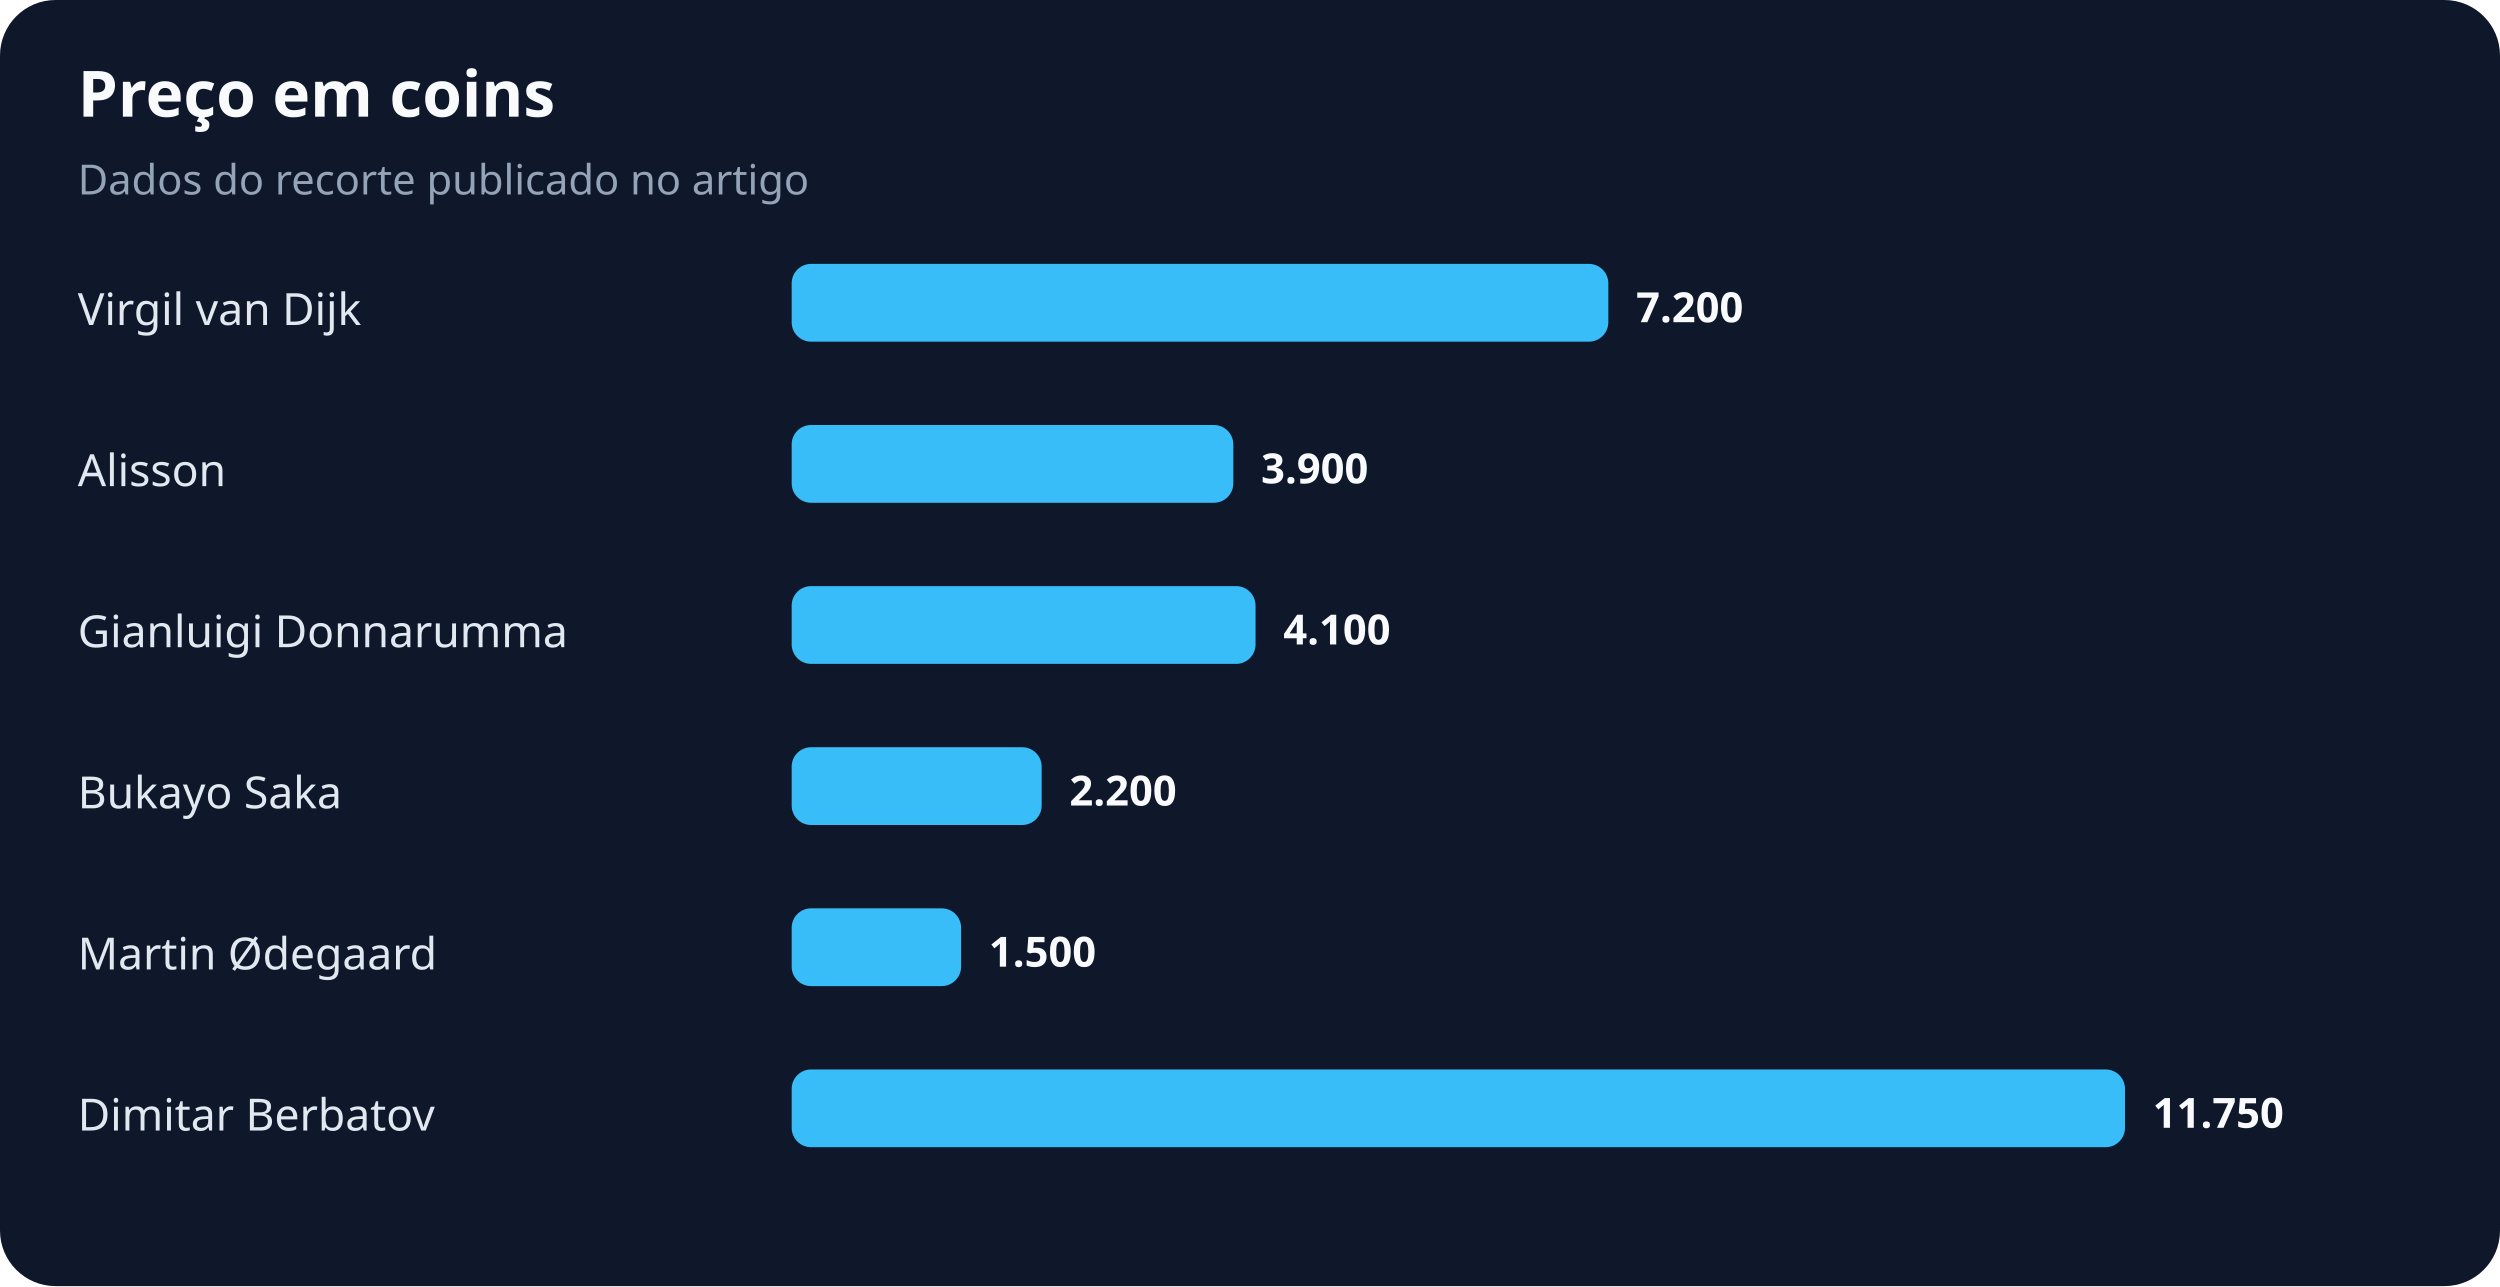
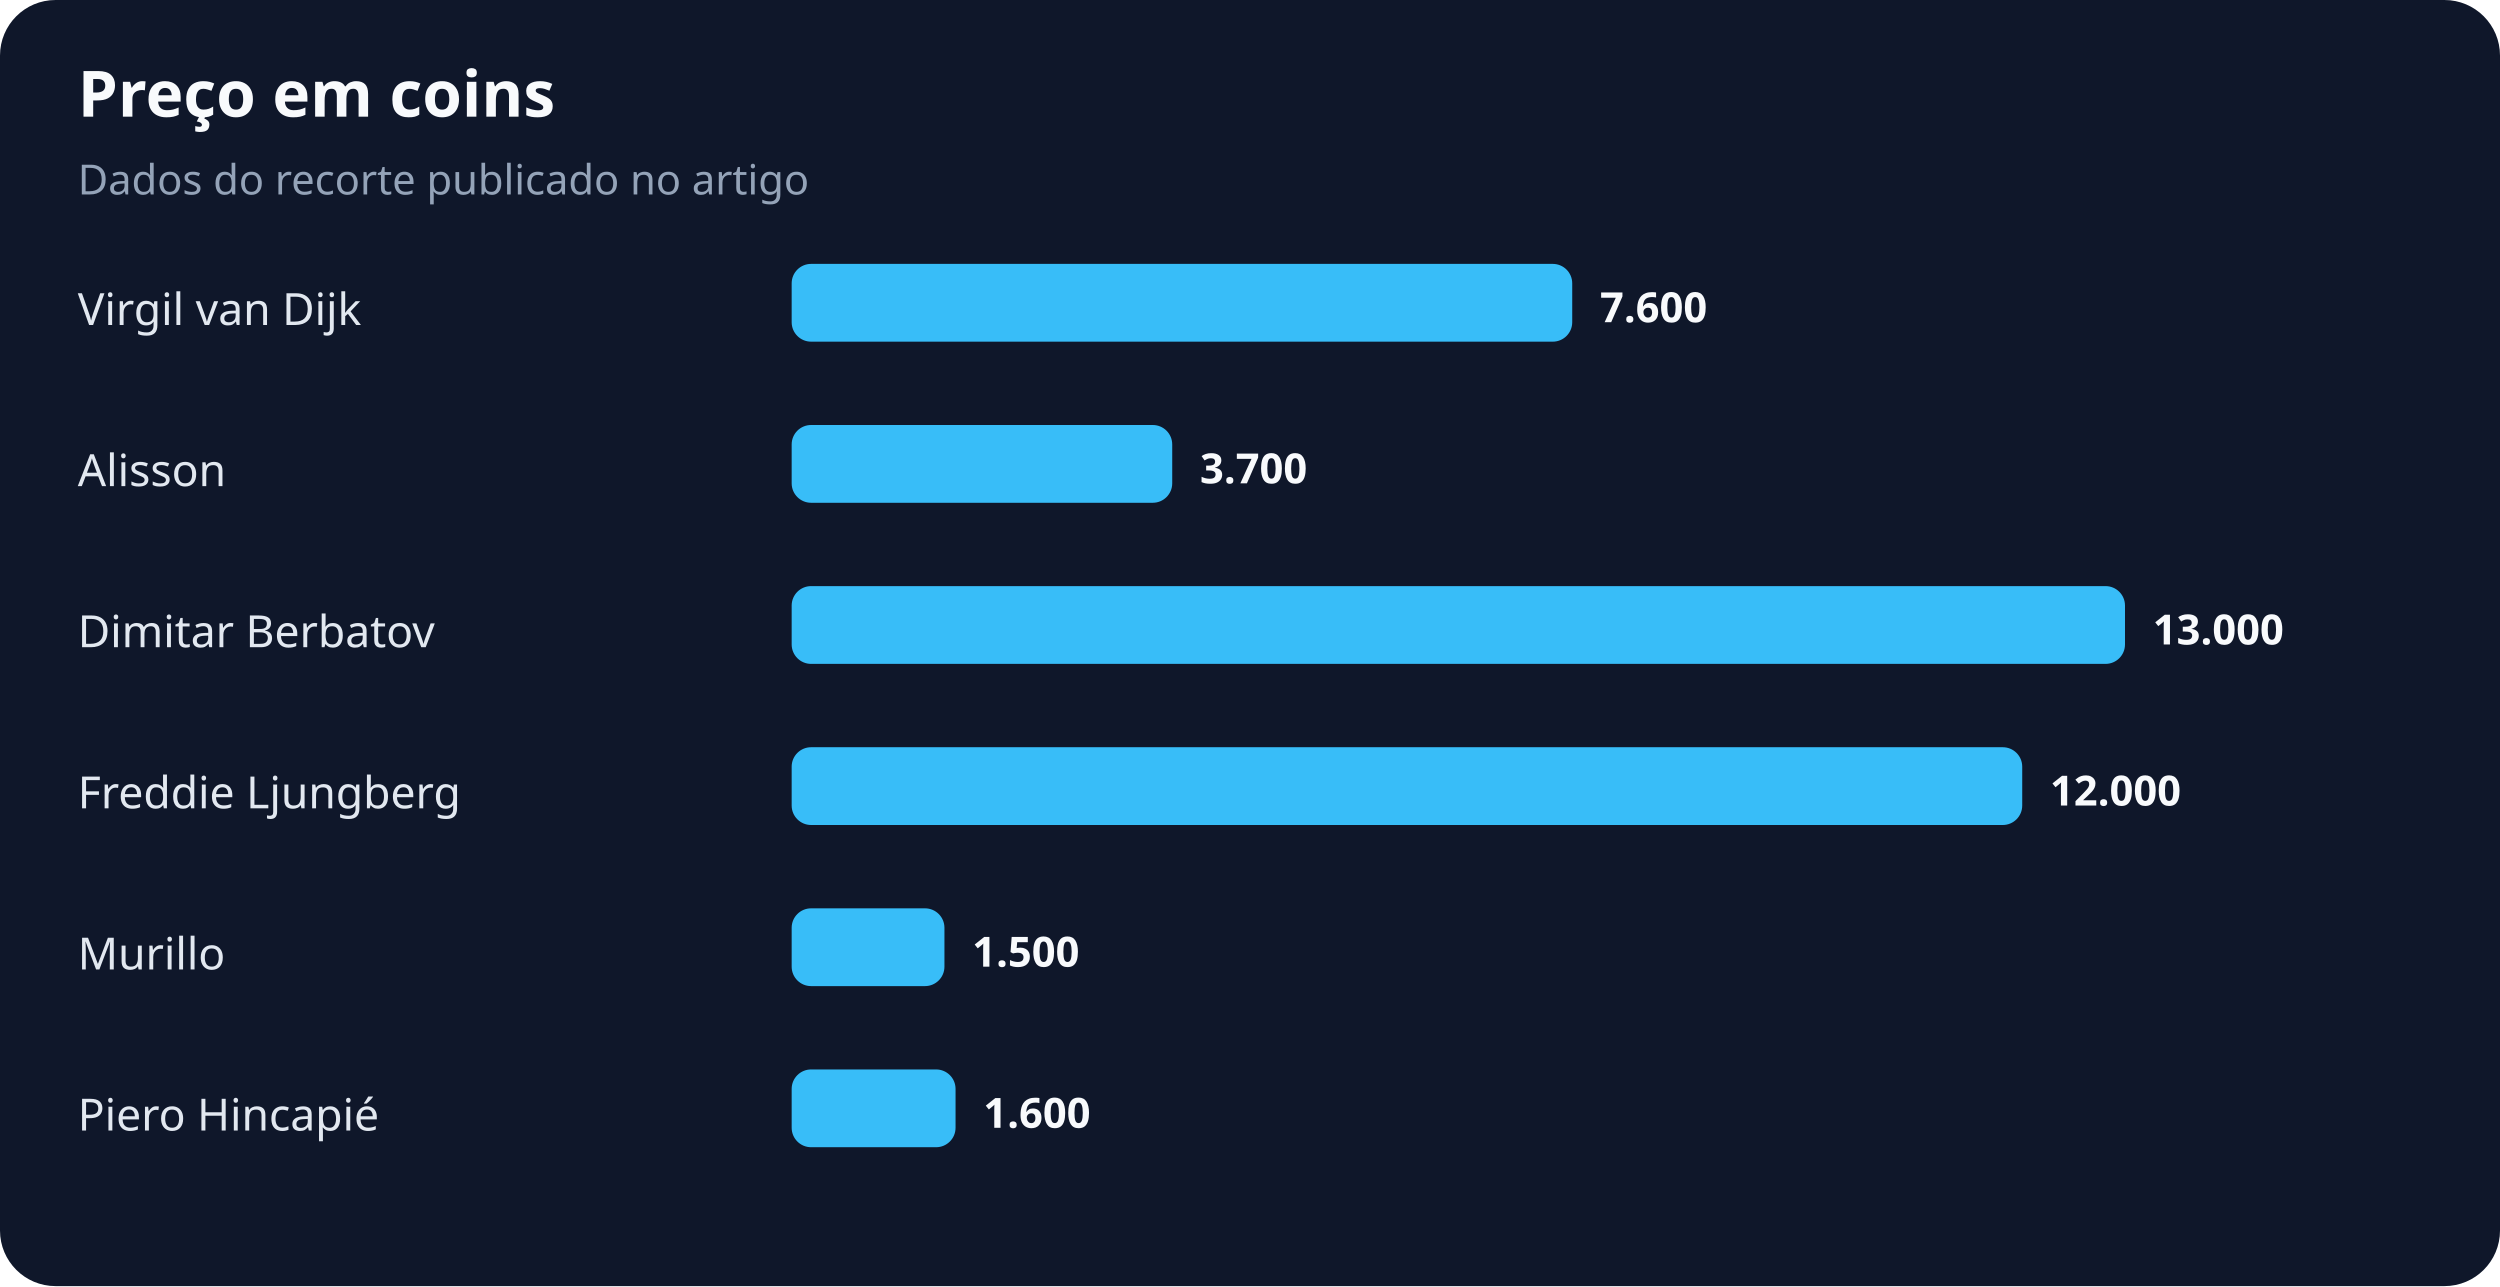
<svg xmlns="http://www.w3.org/2000/svg" width="900" height="463" viewBox="0 0 900 463" role="img" aria-labelledby="title desc">
  <rect width="100%" height="100%" rx="20" fill="#0f172a" />
  <text x="28" y="42" fill="#f8fafc" font-family="system-ui,sans-serif" font-size="23" font-weight="700">Preço em coins</text>
  <text x="28" y="70" fill="#94a3b8" font-family="system-ui,sans-serif" font-size="15">Dados do recorte publicado no artigo</text>
  <text x="28" y="117" fill="#e2e8f0" font-family="system-ui,sans-serif" font-size="16">Virgil van Dijk</text>
-   <rect x="285" y="95" width="294" height="28" rx="7" fill="#38bdf8" />
-   <text x="589" y="116" fill="#f8fafc" font-family="system-ui,sans-serif" font-size="15" font-weight="700">7.200</text>
+   <rect x="285" y="95" width="281" height="28" rx="7" fill="#38bdf8" />
+   <text x="576" y="116" fill="#f8fafc" font-family="system-ui,sans-serif" font-size="15" font-weight="700">7.600</text>
  <text x="28" y="175" fill="#e2e8f0" font-family="system-ui,sans-serif" font-size="16">Alisson</text>
-   <rect x="285" y="153" width="159" height="28" rx="7" fill="#38bdf8" />
-   <text x="454" y="174" fill="#f8fafc" font-family="system-ui,sans-serif" font-size="15" font-weight="700">3.900</text>
-   <text x="28" y="233" fill="#e2e8f0" font-family="system-ui,sans-serif" font-size="16">Gianluigi Donnarumma</text>
-   <rect x="285" y="211" width="167" height="28" rx="7" fill="#38bdf8" />
-   <text x="462" y="232" fill="#f8fafc" font-family="system-ui,sans-serif" font-size="15" font-weight="700">4.100</text>
-   <text x="28" y="291" fill="#e2e8f0" font-family="system-ui,sans-serif" font-size="16">Bukayo Saka</text>
-   <rect x="285" y="269" width="90" height="28" rx="7" fill="#38bdf8" />
-   <text x="385" y="290" fill="#f8fafc" font-family="system-ui,sans-serif" font-size="15" font-weight="700">2.200</text>
-   <text x="28" y="349" fill="#e2e8f0" font-family="system-ui,sans-serif" font-size="16">Martin Ødegaard</text>
-   <rect x="285" y="327" width="61" height="28" rx="7" fill="#38bdf8" />
-   <text x="356" y="348" fill="#f8fafc" font-family="system-ui,sans-serif" font-size="15" font-weight="700">1.500</text>
-   <text x="28" y="407" fill="#e2e8f0" font-family="system-ui,sans-serif" font-size="16">Dimitar Berbatov</text>
-   <rect x="285" y="385" width="480" height="28" rx="7" fill="#38bdf8" />
-   <text x="775" y="406" fill="#f8fafc" font-family="system-ui,sans-serif" font-size="15" font-weight="700">11.750</text>
+   <rect x="285" y="153" width="137" height="28" rx="7" fill="#38bdf8" />
+   <text x="432" y="174" fill="#f8fafc" font-family="system-ui,sans-serif" font-size="15" font-weight="700">3.700</text>
+   <text x="28" y="233" fill="#e2e8f0" font-family="system-ui,sans-serif" font-size="16">Dimitar Berbatov</text>
+   <rect x="285" y="211" width="480" height="28" rx="7" fill="#38bdf8" />
+   <text x="775" y="232" fill="#f8fafc" font-family="system-ui,sans-serif" font-size="15" font-weight="700">13.000</text>
+   <text x="28" y="291" fill="#e2e8f0" font-family="system-ui,sans-serif" font-size="16">Freddie Ljungberg</text>
+   <rect x="285" y="269" width="443" height="28" rx="7" fill="#38bdf8" />
+   <text x="738" y="290" fill="#f8fafc" font-family="system-ui,sans-serif" font-size="15" font-weight="700">12.000</text>
+   <text x="28" y="349" fill="#e2e8f0" font-family="system-ui,sans-serif" font-size="16">Murillo</text>
+   <rect x="285" y="327" width="55" height="28" rx="7" fill="#38bdf8" />
+   <text x="350" y="348" fill="#f8fafc" font-family="system-ui,sans-serif" font-size="15" font-weight="700">1.500</text>
+   <text x="28" y="407" fill="#e2e8f0" font-family="system-ui,sans-serif" font-size="16">Piero Hincapié</text>
+   <rect x="285" y="385" width="59" height="28" rx="7" fill="#38bdf8" />
+   <text x="354" y="406" fill="#f8fafc" font-family="system-ui,sans-serif" font-size="15" font-weight="700">1.600</text>
</svg>
